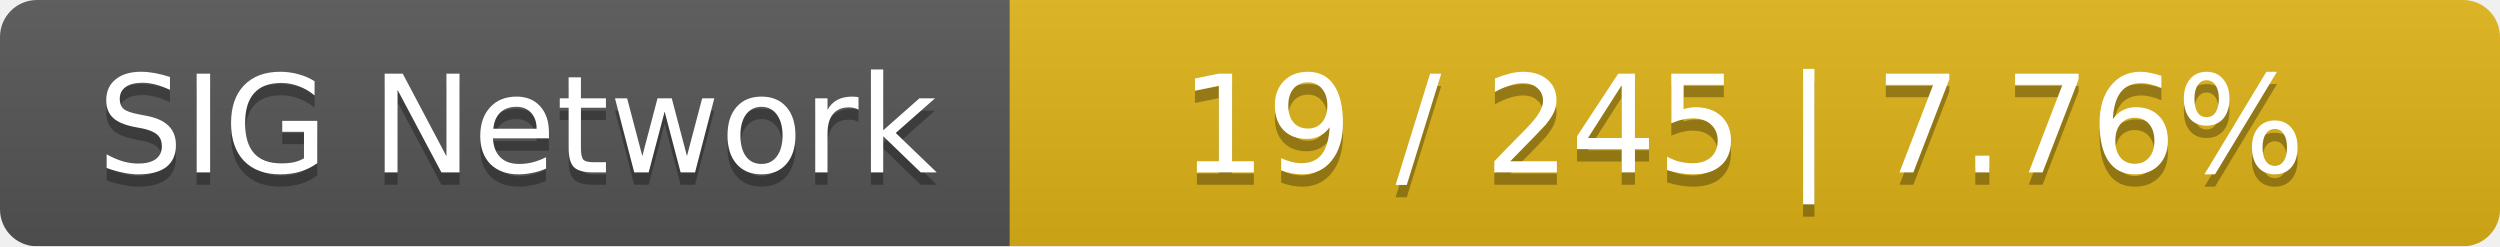
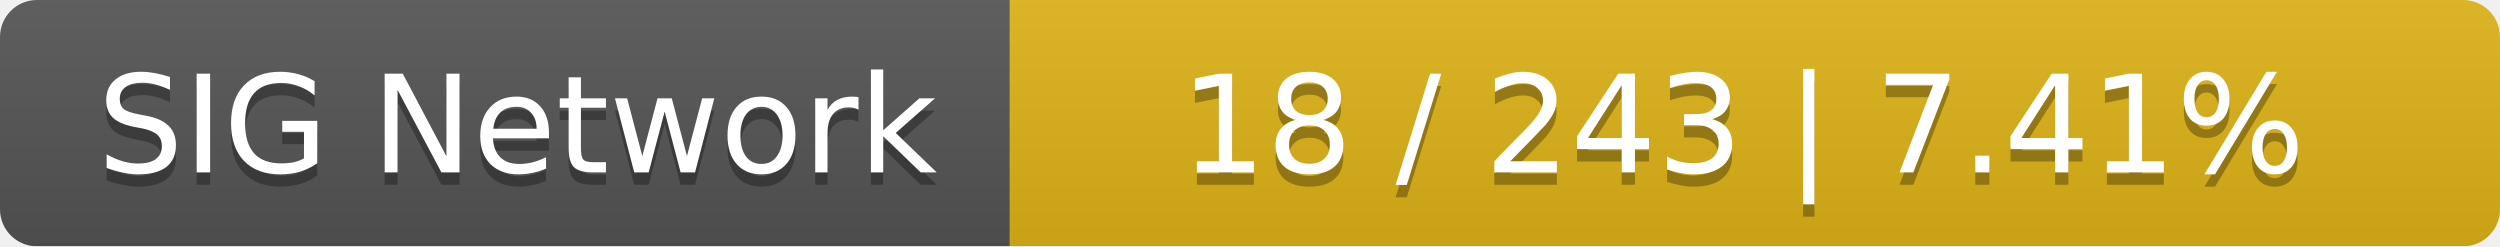
<svg xmlns="http://www.w3.org/2000/svg" width="203" height="20">
  <linearGradient id="smooth" x2="0" y2="100%">
    <stop offset="0" stop-color="#bbb" stop-opacity=".1" />
    <stop offset="1" stop-opacity=".1" />
  </linearGradient>
  <mask id="round">
    <rect width="203" height="20" rx="3" fill="#fff" />
  </mask>
  <g mask="url(#round)">
    <rect width="82" height="20" fill="#555" />
    <rect x="82" width="121" height="20" fill="#dfb317" />
    <rect width="203" height="20" fill="url(#smooth)" />
  </g>
  <g fill="#fff" text-anchor="middle" font-family="DejaVu Sans,Verdana,Geneva,sans-serif" font-size="11">
    <text x="42" y="15" fill="#010101" fill-opacity=".3">SIG Network</text>
    <text x="42" y="14">SIG Network</text>
-     <text x="141.5" y="15" fill="#010101" fill-opacity=".3">19 / 245    |    7.76%</text>
-     <text x="141.5" y="14">19 / 245    |    7.76%</text>
+     <text x="141.5" y="15" fill="#010101" fill-opacity=".3">18 / 243    |    7.41%</text>
+     <text x="141.5" y="14">18 / 243    |    7.41%</text>
  </g>
</svg>
